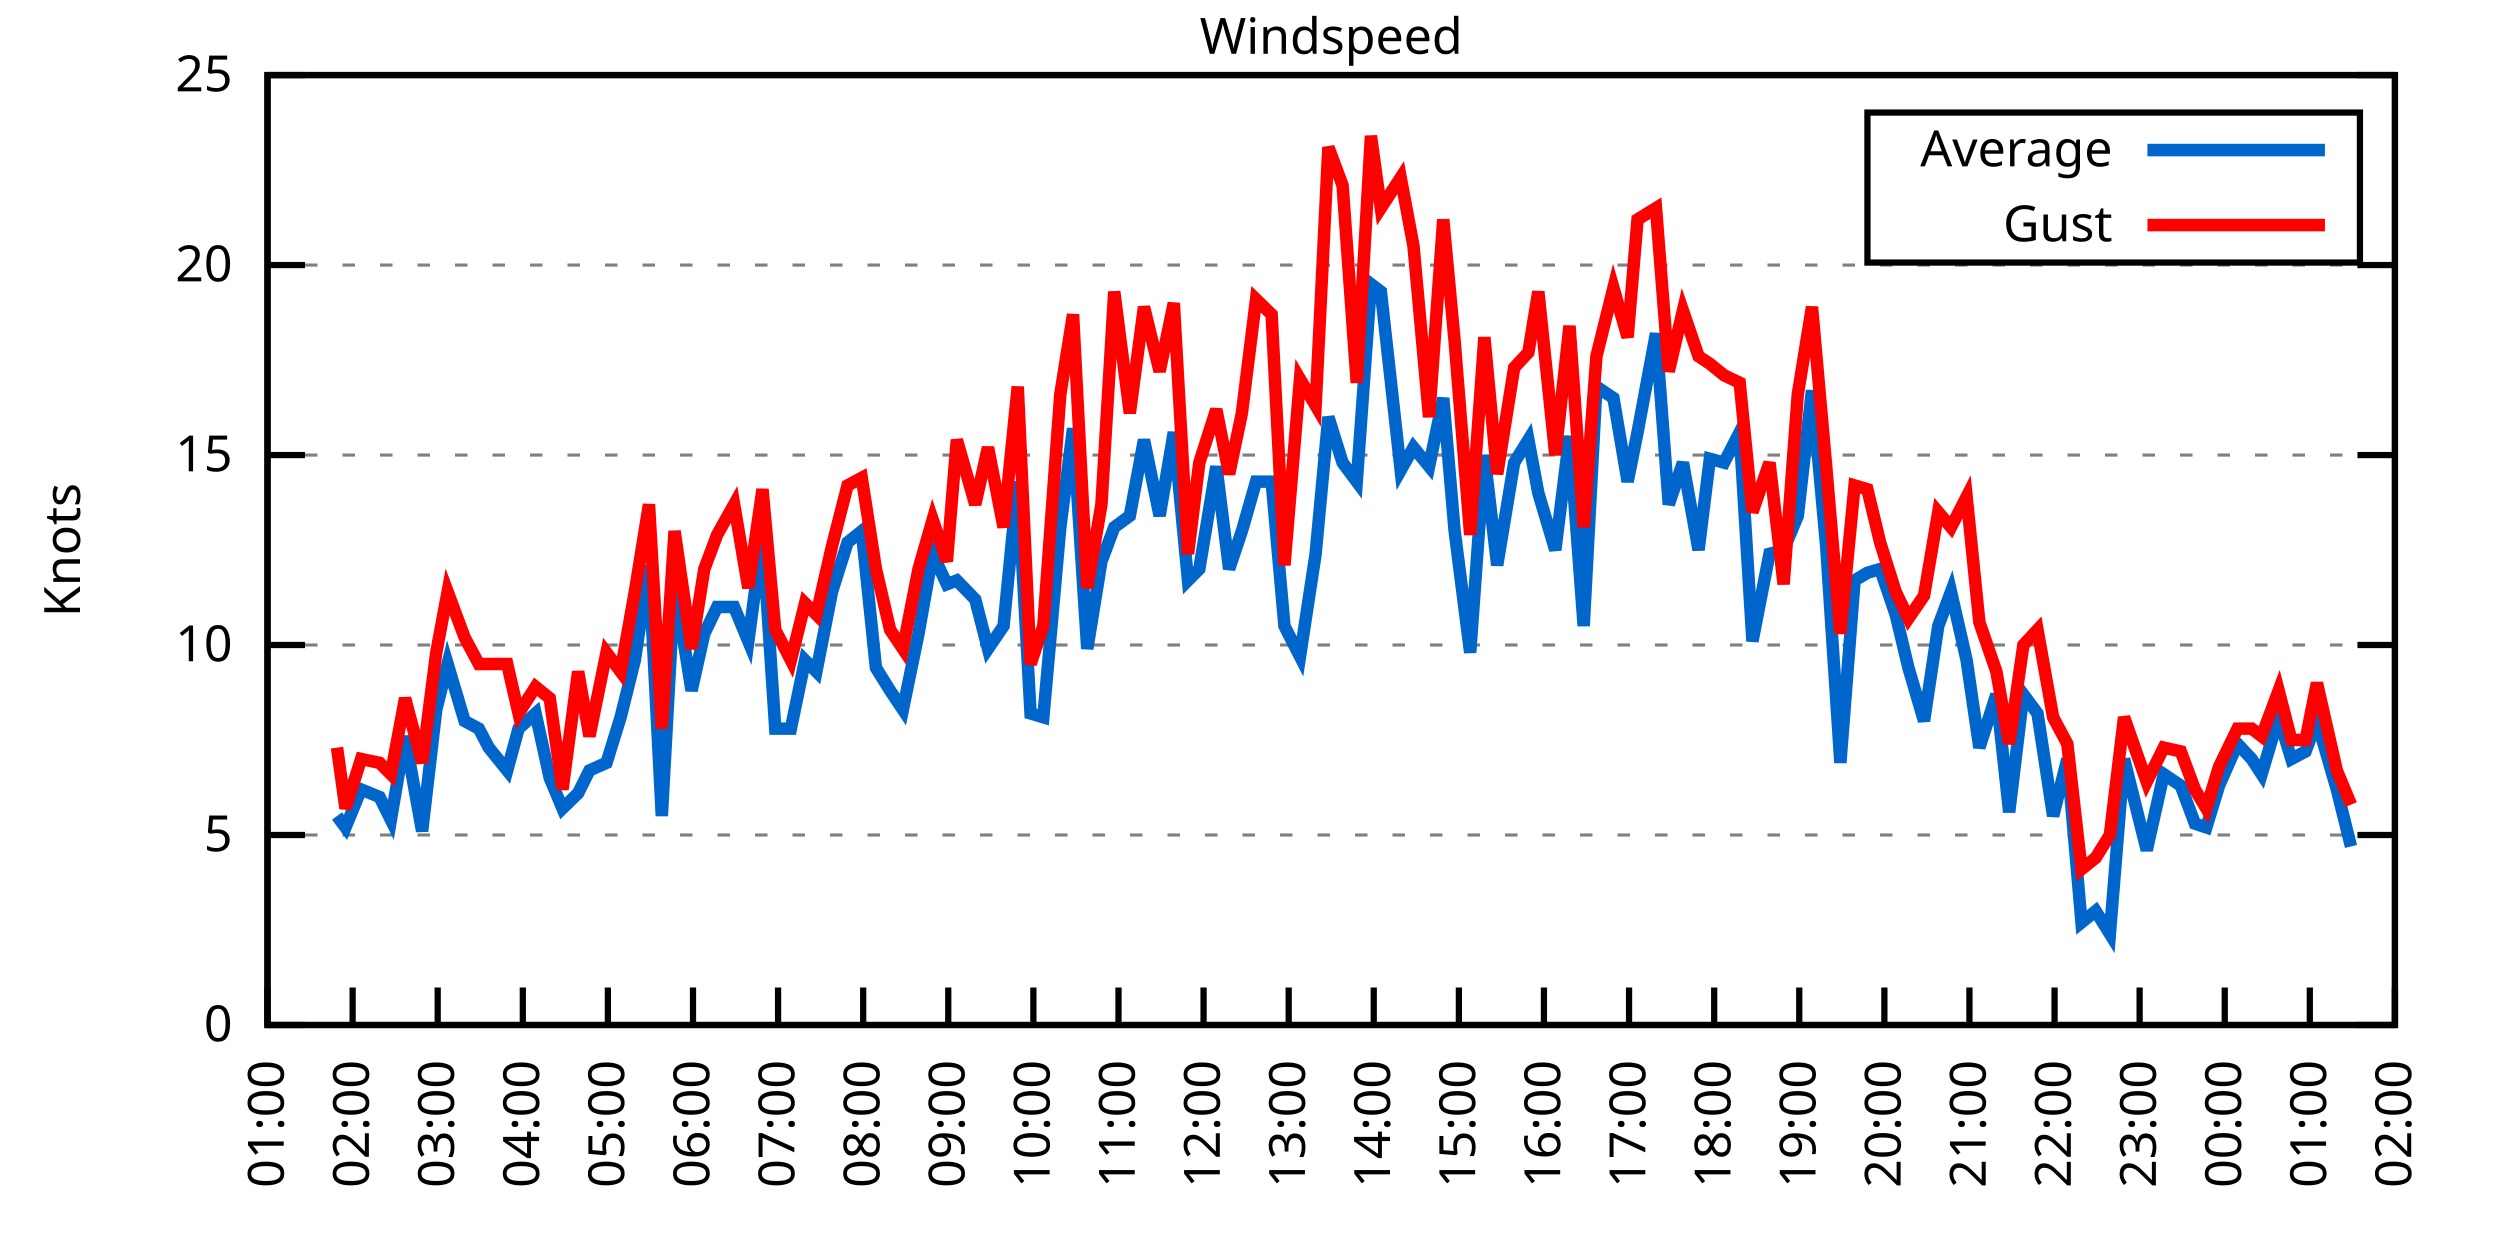
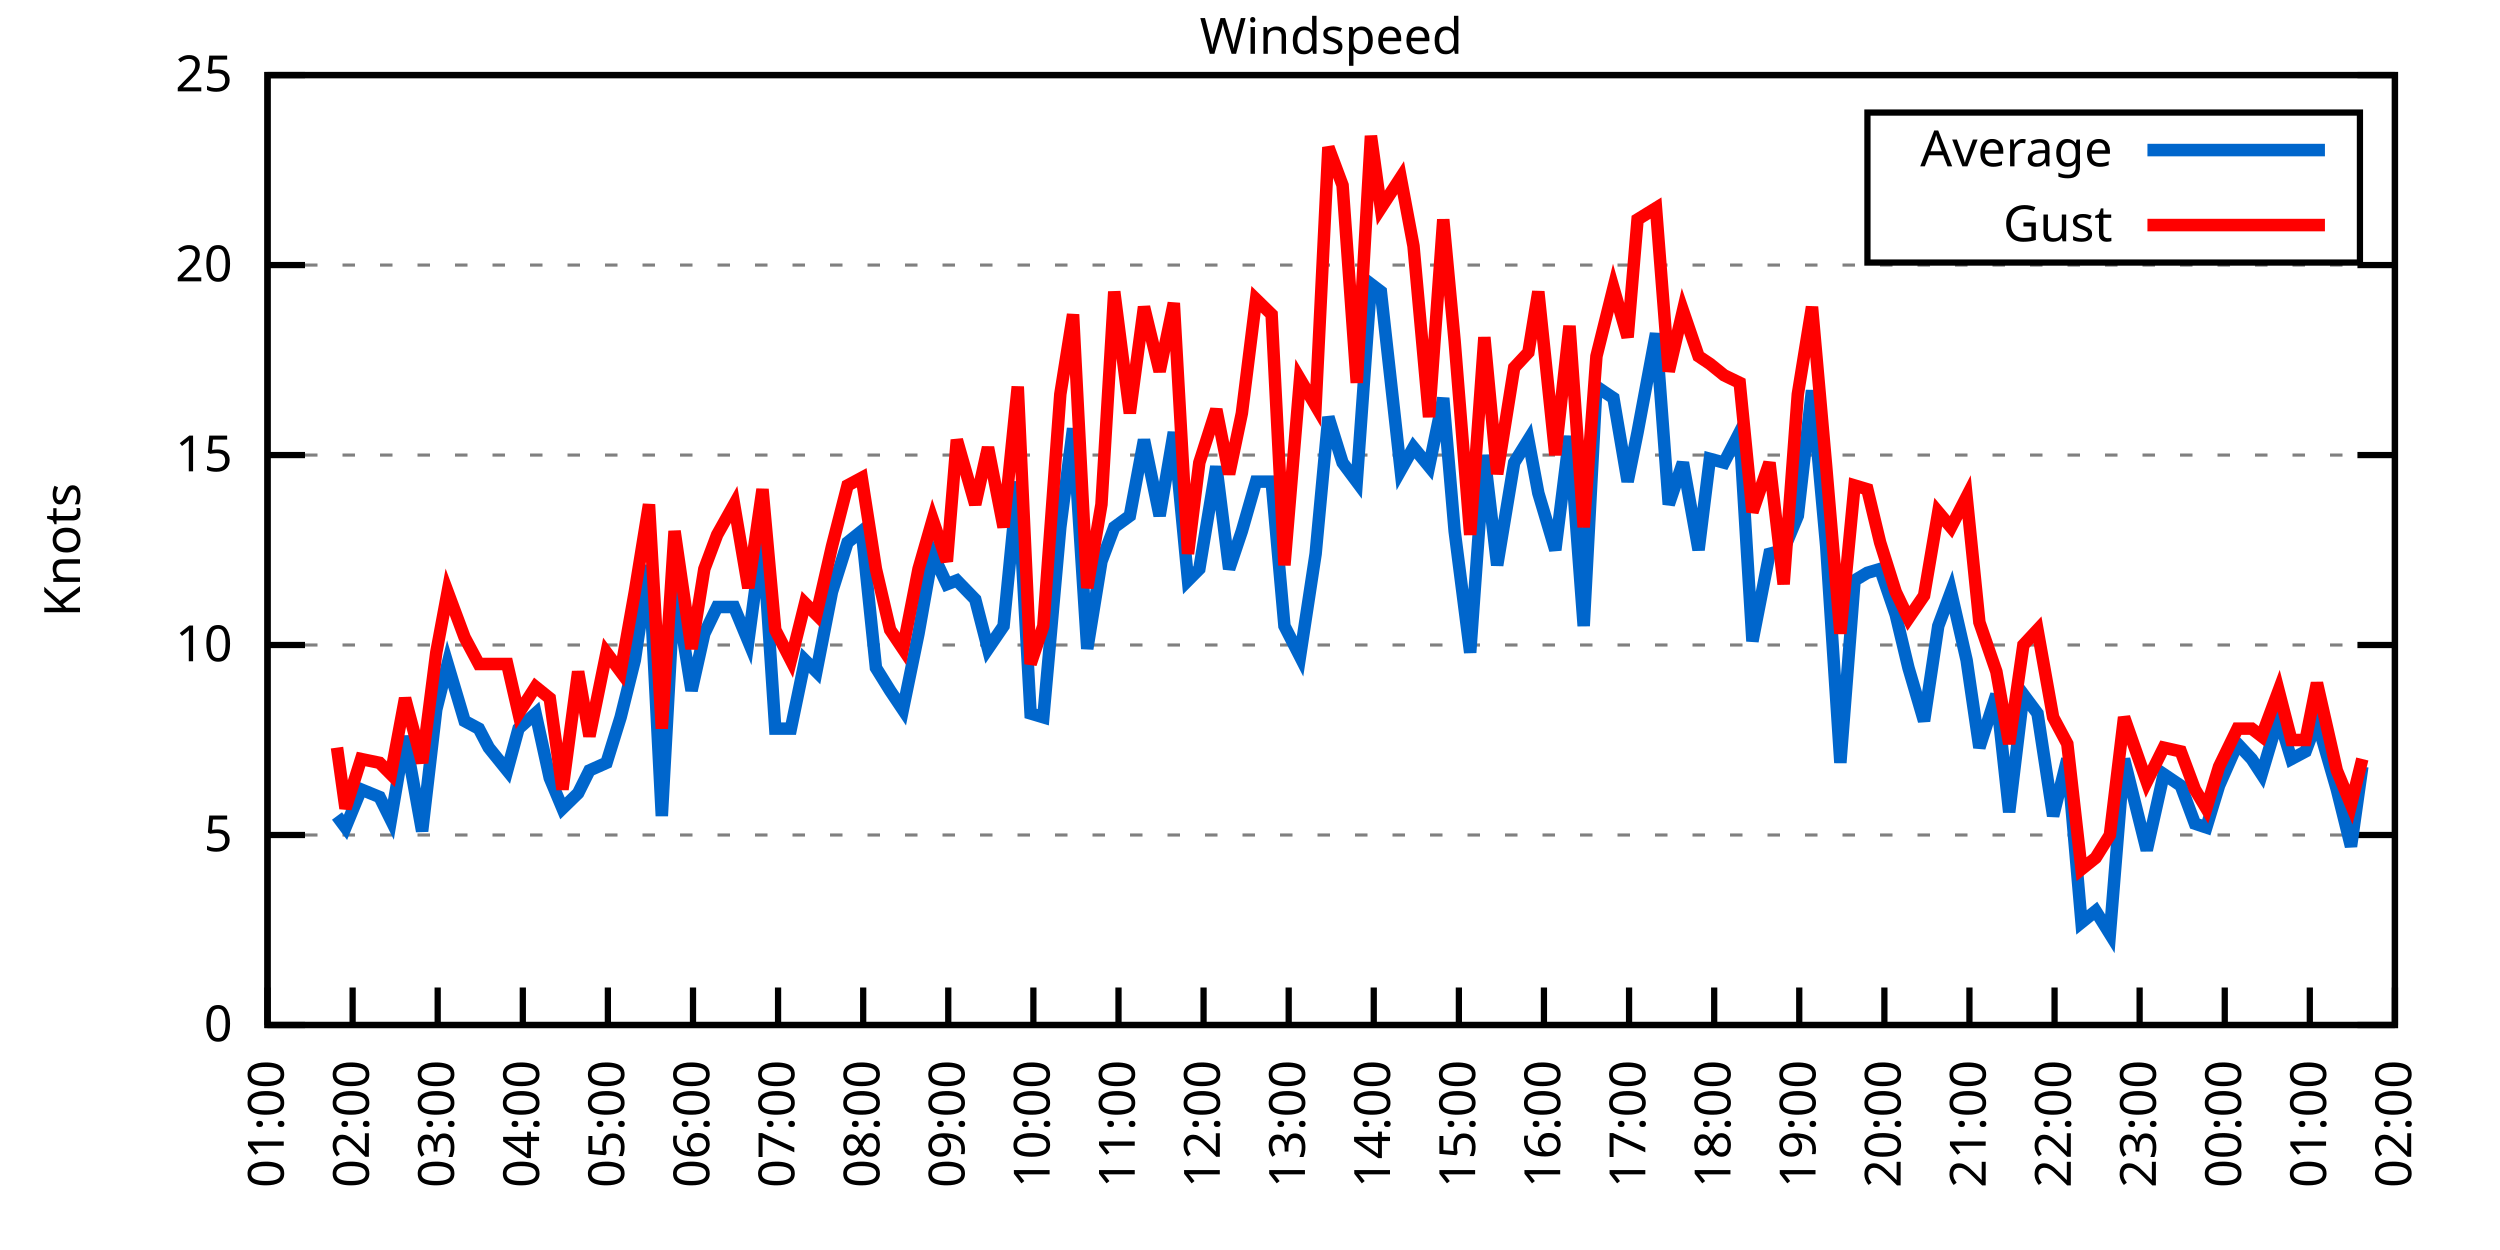
<svg xmlns="http://www.w3.org/2000/svg" xmlns:xlink="http://www.w3.org/1999/xlink" width="400" height="200" viewBox="0 0 400 200">
  <g id="gnuplot_canvas">
    <rect x="0" y="0" width="400" height="200" fill="none" />
    <defs>
      <circle id="gpDot" r="0.5" stroke-width="0.5" stroke="currentColor" />
      <path id="gpPt0" stroke-width="0.333" stroke="currentColor" d="M-1,0 h2 M0,-1 v2" />
      <path id="gpPt1" stroke-width="0.333" stroke="currentColor" d="M-1,-1 L1,1 M1,-1 L-1,1" />
      <path id="gpPt2" stroke-width="0.333" stroke="currentColor" d="M-1,0 L1,0 M0,-1 L0,1 M-1,-1 L1,1 M-1,1 L1,-1" />
      <rect id="gpPt3" stroke-width="0.333" stroke="currentColor" x="-1" y="-1" width="2" height="2" />
      <rect id="gpPt4" stroke-width="0.333" stroke="currentColor" fill="currentColor" x="-1" y="-1" width="2" height="2" />
      <circle id="gpPt5" stroke-width="0.333" stroke="currentColor" cx="0" cy="0" r="1" />
      <use xlink:href="#gpPt5" id="gpPt6" fill="currentColor" stroke="none" />
      <path id="gpPt7" stroke-width="0.333" stroke="currentColor" d="M0,-1.33 L-1.33,0.67 L1.33,0.67 z" />
      <use xlink:href="#gpPt7" id="gpPt8" fill="currentColor" stroke="none" />
      <use xlink:href="#gpPt7" id="gpPt9" stroke="currentColor" transform="rotate(180)" />
      <use xlink:href="#gpPt9" id="gpPt10" fill="currentColor" stroke="none" />
      <use xlink:href="#gpPt3" id="gpPt11" stroke="currentColor" transform="rotate(45)" />
      <use xlink:href="#gpPt11" id="gpPt12" fill="currentColor" stroke="none" />
      <path id="gpPt13" stroke-width="0.333" stroke="currentColor" d="M0,1.330 L1.265,0.411 L0.782,-1.067 L-0.782,-1.076 L-1.265,0.411 z" />
      <use xlink:href="#gpPt13" id="gpPt14" fill="currentColor" stroke="none" />
      <filter id="textbox" filterUnits="objectBoundingBox" x="0" y="0" height="1" width="1">
        <feFlood flood-color="white" flood-opacity="1" result="bgnd" />
        <feComposite in="SourceGraphic" in2="bgnd" operator="atop" />
      </filter>
      <filter id="greybox" filterUnits="objectBoundingBox" x="0" y="0" height="1" width="1">
        <feFlood flood-color="lightgrey" flood-opacity="1" result="grey" />
        <feComposite in="SourceGraphic" in2="grey" operator="atop" />
      </filter>
    </defs>
    <g fill="none" color="white" stroke="currentColor" stroke-width="1.00" stroke-linecap="butt" stroke-linejoin="miter">
</g>
    <g fill="none" color="black" stroke="currentColor" stroke-width="1.00" stroke-linecap="butt" stroke-linejoin="miter">
      <g stroke="none" shape-rendering="crispEdges">
        <polygon fill="rgb(255, 255, 255)" points="42.80,164.00 383.18,164.00 383.18,12.02 42.80,12.02 " />
      </g>
    </g>
    <g fill="none" color="black" stroke="currentColor" stroke-width="1.00" stroke-linecap="butt" stroke-linejoin="miter">
</g>
    <g fill="none" color="black" stroke="black" stroke-width="0.50" stroke-linecap="butt" stroke-linejoin="miter">
</g>
    <g fill="none" color="gray" stroke="currentColor" stroke-width="0.50" stroke-linecap="butt" stroke-linejoin="miter">
      <path stroke="gray" stroke-dasharray="2,4" class="gridline" d="M42.80,164.00 L383.19,164.00  " />
    </g>
    <g fill="none" color="gray" stroke="gray" stroke-width="1.00" stroke-linecap="butt" stroke-linejoin="miter">
</g>
    <g fill="none" color="black" stroke="currentColor" stroke-width="1.00" stroke-linecap="butt" stroke-linejoin="miter">
      <path stroke="black" d="M42.80,164.00 L48.80,164.00 M383.19,164.00 L377.19,164.00  " />
      <g transform="translate(37.20,166.60)" stroke="none" fill="black" font-family="Sans" font-size="8.00" text-anchor="end">
        <text>
          <tspan font-family="Sans"> 0</tspan>
        </text>
      </g>
    </g>
    <g fill="none" color="black" stroke="currentColor" stroke-width="1.00" stroke-linecap="butt" stroke-linejoin="miter">
</g>
    <g fill="none" color="black" stroke="black" stroke-width="0.50" stroke-linecap="butt" stroke-linejoin="miter">
</g>
    <g fill="none" color="gray" stroke="currentColor" stroke-width="0.50" stroke-linecap="butt" stroke-linejoin="miter">
      <path stroke="gray" stroke-dasharray="2,4" class="gridline" d="M42.80,133.60 L383.19,133.60  " />
    </g>
    <g fill="none" color="gray" stroke="gray" stroke-width="1.00" stroke-linecap="butt" stroke-linejoin="miter">
</g>
    <g fill="none" color="black" stroke="currentColor" stroke-width="1.00" stroke-linecap="butt" stroke-linejoin="miter">
      <path stroke="black" d="M42.80,133.60 L48.80,133.60 M383.19,133.60 L377.19,133.60  " />
      <g transform="translate(37.20,136.20)" stroke="none" fill="black" font-family="Sans" font-size="8.00" text-anchor="end">
        <text>
          <tspan font-family="Sans"> 5</tspan>
        </text>
      </g>
    </g>
    <g fill="none" color="black" stroke="currentColor" stroke-width="1.00" stroke-linecap="butt" stroke-linejoin="miter">
</g>
    <g fill="none" color="black" stroke="black" stroke-width="0.50" stroke-linecap="butt" stroke-linejoin="miter">
</g>
    <g fill="none" color="gray" stroke="currentColor" stroke-width="0.50" stroke-linecap="butt" stroke-linejoin="miter">
      <path stroke="gray" stroke-dasharray="2,4" class="gridline" d="M42.80,103.20 L383.19,103.20  " />
    </g>
    <g fill="none" color="gray" stroke="gray" stroke-width="1.00" stroke-linecap="butt" stroke-linejoin="miter">
</g>
    <g fill="none" color="black" stroke="currentColor" stroke-width="1.00" stroke-linecap="butt" stroke-linejoin="miter">
      <path stroke="black" d="M42.80,103.20 L48.80,103.20 M383.19,103.20 L377.19,103.20  " />
      <g transform="translate(37.20,105.80)" stroke="none" fill="black" font-family="Sans" font-size="8.00" text-anchor="end">
        <text>
          <tspan font-family="Sans"> 10</tspan>
        </text>
      </g>
    </g>
    <g fill="none" color="black" stroke="currentColor" stroke-width="1.00" stroke-linecap="butt" stroke-linejoin="miter">
</g>
    <g fill="none" color="black" stroke="black" stroke-width="0.50" stroke-linecap="butt" stroke-linejoin="miter">
</g>
    <g fill="none" color="gray" stroke="currentColor" stroke-width="0.50" stroke-linecap="butt" stroke-linejoin="miter">
      <path stroke="gray" stroke-dasharray="2,4" class="gridline" d="M42.80,72.81 L383.19,72.81  " />
    </g>
    <g fill="none" color="gray" stroke="gray" stroke-width="1.00" stroke-linecap="butt" stroke-linejoin="miter">
</g>
    <g fill="none" color="black" stroke="currentColor" stroke-width="1.00" stroke-linecap="butt" stroke-linejoin="miter">
      <path stroke="black" d="M42.80,72.81 L48.80,72.81 M383.19,72.81 L377.19,72.81  " />
      <g transform="translate(37.20,75.41)" stroke="none" fill="black" font-family="Sans" font-size="8.00" text-anchor="end">
        <text>
          <tspan font-family="Sans"> 15</tspan>
        </text>
      </g>
    </g>
    <g fill="none" color="black" stroke="currentColor" stroke-width="1.00" stroke-linecap="butt" stroke-linejoin="miter">
</g>
    <g fill="none" color="black" stroke="black" stroke-width="0.50" stroke-linecap="butt" stroke-linejoin="miter">
</g>
    <g fill="none" color="gray" stroke="currentColor" stroke-width="0.50" stroke-linecap="butt" stroke-linejoin="miter">
      <path stroke="gray" stroke-dasharray="2,4" class="gridline" d="M42.80,42.41 L383.19,42.41  " />
    </g>
    <g fill="none" color="gray" stroke="gray" stroke-width="1.00" stroke-linecap="butt" stroke-linejoin="miter">
</g>
    <g fill="none" color="black" stroke="currentColor" stroke-width="1.00" stroke-linecap="butt" stroke-linejoin="miter">
      <path stroke="black" d="M42.80,42.41 L48.80,42.41 M383.19,42.41 L377.19,42.41  " />
      <g transform="translate(37.20,45.01)" stroke="none" fill="black" font-family="Sans" font-size="8.00" text-anchor="end">
        <text>
          <tspan font-family="Sans"> 20</tspan>
        </text>
      </g>
    </g>
    <g fill="none" color="black" stroke="currentColor" stroke-width="1.00" stroke-linecap="butt" stroke-linejoin="miter">
</g>
    <g fill="none" color="black" stroke="black" stroke-width="0.50" stroke-linecap="butt" stroke-linejoin="miter">
</g>
    <g fill="none" color="gray" stroke="currentColor" stroke-width="0.50" stroke-linecap="butt" stroke-linejoin="miter">
      <path stroke="gray" stroke-dasharray="2,4" class="gridline" d="M42.80,12.01 L383.19,12.01  " />
    </g>
    <g fill="none" color="gray" stroke="gray" stroke-width="1.00" stroke-linecap="butt" stroke-linejoin="miter">
</g>
    <g fill="none" color="black" stroke="currentColor" stroke-width="1.00" stroke-linecap="butt" stroke-linejoin="miter">
      <path stroke="black" d="M42.80,12.01 L48.80,12.01 M383.19,12.01 L377.19,12.01  " />
      <g transform="translate(37.20,14.61)" stroke="none" fill="black" font-family="Sans" font-size="8.00" text-anchor="end">
        <text>
          <tspan font-family="Sans"> 25</tspan>
        </text>
      </g>
    </g>
    <g fill="none" color="black" stroke="currentColor" stroke-width="1.00" stroke-linecap="butt" stroke-linejoin="miter">
      <path stroke="black" d="M42.80,164.00 L42.80,158.00  " />
      <g transform="translate(45.40,169.60) rotate(270.00)" stroke="none" fill="black" font-family="Sans" font-size="8.00" text-anchor="end">
        <text>
          <tspan font-family="Sans">01:00</tspan>
        </text>
      </g>
    </g>
    <g fill="none" color="black" stroke="currentColor" stroke-width="1.00" stroke-linecap="butt" stroke-linejoin="miter">
      <path stroke="black" d="M56.42,164.00 L56.42,158.00  " />
      <g transform="translate(59.02,169.60) rotate(270.00)" stroke="none" fill="black" font-family="Sans" font-size="8.00" text-anchor="end">
        <text>
          <tspan font-family="Sans">02:00</tspan>
        </text>
      </g>
    </g>
    <g fill="none" color="black" stroke="currentColor" stroke-width="1.00" stroke-linecap="butt" stroke-linejoin="miter">
      <path stroke="black" d="M70.03,164.00 L70.03,158.00  " />
      <g transform="translate(72.63,169.60) rotate(270.00)" stroke="none" fill="black" font-family="Sans" font-size="8.00" text-anchor="end">
        <text>
          <tspan font-family="Sans">03:00</tspan>
        </text>
      </g>
    </g>
    <g fill="none" color="black" stroke="currentColor" stroke-width="1.00" stroke-linecap="butt" stroke-linejoin="miter">
      <path stroke="black" d="M83.65,164.00 L83.65,158.00  " />
      <g transform="translate(86.25,169.60) rotate(270.00)" stroke="none" fill="black" font-family="Sans" font-size="8.00" text-anchor="end">
        <text>
          <tspan font-family="Sans">04:00</tspan>
        </text>
      </g>
    </g>
    <g fill="none" color="black" stroke="currentColor" stroke-width="1.00" stroke-linecap="butt" stroke-linejoin="miter">
      <path stroke="black" d="M97.26,164.00 L97.26,158.00  " />
      <g transform="translate(99.86,169.60) rotate(270.00)" stroke="none" fill="black" font-family="Sans" font-size="8.00" text-anchor="end">
        <text>
          <tspan font-family="Sans">05:00</tspan>
        </text>
      </g>
    </g>
    <g fill="none" color="black" stroke="currentColor" stroke-width="1.00" stroke-linecap="butt" stroke-linejoin="miter">
      <path stroke="black" d="M110.88,164.00 L110.88,158.00  " />
      <g transform="translate(113.48,169.60) rotate(270.00)" stroke="none" fill="black" font-family="Sans" font-size="8.00" text-anchor="end">
        <text>
          <tspan font-family="Sans">06:00</tspan>
        </text>
      </g>
    </g>
    <g fill="none" color="black" stroke="currentColor" stroke-width="1.00" stroke-linecap="butt" stroke-linejoin="miter">
      <path stroke="black" d="M124.49,164.00 L124.49,158.00  " />
      <g transform="translate(127.09,169.60) rotate(270.00)" stroke="none" fill="black" font-family="Sans" font-size="8.00" text-anchor="end">
        <text>
          <tspan font-family="Sans">07:00</tspan>
        </text>
      </g>
    </g>
    <g fill="none" color="black" stroke="currentColor" stroke-width="1.00" stroke-linecap="butt" stroke-linejoin="miter">
      <path stroke="black" d="M138.11,164.00 L138.11,158.00  " />
      <g transform="translate(140.71,169.60) rotate(270.00)" stroke="none" fill="black" font-family="Sans" font-size="8.00" text-anchor="end">
        <text>
          <tspan font-family="Sans">08:00</tspan>
        </text>
      </g>
    </g>
    <g fill="none" color="black" stroke="currentColor" stroke-width="1.00" stroke-linecap="butt" stroke-linejoin="miter">
      <path stroke="black" d="M151.72,164.00 L151.72,158.00  " />
      <g transform="translate(154.32,169.60) rotate(270.00)" stroke="none" fill="black" font-family="Sans" font-size="8.00" text-anchor="end">
        <text>
          <tspan font-family="Sans">09:00</tspan>
        </text>
      </g>
    </g>
    <g fill="none" color="black" stroke="currentColor" stroke-width="1.00" stroke-linecap="butt" stroke-linejoin="miter">
      <path stroke="black" d="M165.34,164.00 L165.34,158.00  " />
      <g transform="translate(167.94,169.60) rotate(270.00)" stroke="none" fill="black" font-family="Sans" font-size="8.00" text-anchor="end">
        <text>
          <tspan font-family="Sans">10:00</tspan>
        </text>
      </g>
    </g>
    <g fill="none" color="black" stroke="currentColor" stroke-width="1.00" stroke-linecap="butt" stroke-linejoin="miter">
      <path stroke="black" d="M178.96,164.00 L178.96,158.00  " />
      <g transform="translate(181.56,169.60) rotate(270.00)" stroke="none" fill="black" font-family="Sans" font-size="8.00" text-anchor="end">
        <text>
          <tspan font-family="Sans">11:00</tspan>
        </text>
      </g>
    </g>
    <g fill="none" color="black" stroke="currentColor" stroke-width="1.00" stroke-linecap="butt" stroke-linejoin="miter">
      <path stroke="black" d="M192.57,164.00 L192.57,158.00  " />
      <g transform="translate(195.17,169.60) rotate(270.00)" stroke="none" fill="black" font-family="Sans" font-size="8.00" text-anchor="end">
        <text>
          <tspan font-family="Sans">12:00</tspan>
        </text>
      </g>
    </g>
    <g fill="none" color="black" stroke="currentColor" stroke-width="1.00" stroke-linecap="butt" stroke-linejoin="miter">
      <path stroke="black" d="M206.19,164.00 L206.19,158.00  " />
      <g transform="translate(208.79,169.60) rotate(270.00)" stroke="none" fill="black" font-family="Sans" font-size="8.00" text-anchor="end">
        <text>
          <tspan font-family="Sans">13:00</tspan>
        </text>
      </g>
    </g>
    <g fill="none" color="black" stroke="currentColor" stroke-width="1.00" stroke-linecap="butt" stroke-linejoin="miter">
      <path stroke="black" d="M219.80,164.00 L219.80,158.00  " />
      <g transform="translate(222.40,169.60) rotate(270.00)" stroke="none" fill="black" font-family="Sans" font-size="8.00" text-anchor="end">
        <text>
          <tspan font-family="Sans">14:00</tspan>
        </text>
      </g>
    </g>
    <g fill="none" color="black" stroke="currentColor" stroke-width="1.00" stroke-linecap="butt" stroke-linejoin="miter">
      <path stroke="black" d="M233.42,164.00 L233.42,158.00  " />
      <g transform="translate(236.02,169.60) rotate(270.00)" stroke="none" fill="black" font-family="Sans" font-size="8.00" text-anchor="end">
        <text>
          <tspan font-family="Sans">15:00</tspan>
        </text>
      </g>
    </g>
    <g fill="none" color="black" stroke="currentColor" stroke-width="1.00" stroke-linecap="butt" stroke-linejoin="miter">
      <path stroke="black" d="M247.03,164.00 L247.03,158.00  " />
      <g transform="translate(249.63,169.60) rotate(270.00)" stroke="none" fill="black" font-family="Sans" font-size="8.00" text-anchor="end">
        <text>
          <tspan font-family="Sans">16:00</tspan>
        </text>
      </g>
    </g>
    <g fill="none" color="black" stroke="currentColor" stroke-width="1.00" stroke-linecap="butt" stroke-linejoin="miter">
      <path stroke="black" d="M260.65,164.00 L260.65,158.00  " />
      <g transform="translate(263.25,169.60) rotate(270.00)" stroke="none" fill="black" font-family="Sans" font-size="8.00" text-anchor="end">
        <text>
          <tspan font-family="Sans">17:00</tspan>
        </text>
      </g>
    </g>
    <g fill="none" color="black" stroke="currentColor" stroke-width="1.00" stroke-linecap="butt" stroke-linejoin="miter">
      <path stroke="black" d="M274.27,164.00 L274.27,158.00  " />
      <g transform="translate(276.87,169.60) rotate(270.00)" stroke="none" fill="black" font-family="Sans" font-size="8.00" text-anchor="end">
        <text>
          <tspan font-family="Sans">18:00</tspan>
        </text>
      </g>
    </g>
    <g fill="none" color="black" stroke="currentColor" stroke-width="1.00" stroke-linecap="butt" stroke-linejoin="miter">
      <path stroke="black" d="M287.88,164.00 L287.88,158.00  " />
      <g transform="translate(290.48,169.60) rotate(270.00)" stroke="none" fill="black" font-family="Sans" font-size="8.00" text-anchor="end">
        <text>
          <tspan font-family="Sans">19:00</tspan>
        </text>
      </g>
    </g>
    <g fill="none" color="black" stroke="currentColor" stroke-width="1.00" stroke-linecap="butt" stroke-linejoin="miter">
      <path stroke="black" d="M301.50,164.00 L301.50,158.00  " />
      <g transform="translate(304.10,169.60) rotate(270.00)" stroke="none" fill="black" font-family="Sans" font-size="8.00" text-anchor="end">
        <text>
          <tspan font-family="Sans">20:00</tspan>
        </text>
      </g>
    </g>
    <g fill="none" color="black" stroke="currentColor" stroke-width="1.00" stroke-linecap="butt" stroke-linejoin="miter">
      <path stroke="black" d="M315.11,164.00 L315.11,158.00  " />
      <g transform="translate(317.71,169.60) rotate(270.00)" stroke="none" fill="black" font-family="Sans" font-size="8.00" text-anchor="end">
        <text>
          <tspan font-family="Sans">21:00</tspan>
        </text>
      </g>
    </g>
    <g fill="none" color="black" stroke="currentColor" stroke-width="1.00" stroke-linecap="butt" stroke-linejoin="miter">
      <path stroke="black" d="M328.73,164.00 L328.73,158.00  " />
      <g transform="translate(331.33,169.60) rotate(270.00)" stroke="none" fill="black" font-family="Sans" font-size="8.00" text-anchor="end">
        <text>
          <tspan font-family="Sans">22:00</tspan>
        </text>
      </g>
    </g>
    <g fill="none" color="black" stroke="currentColor" stroke-width="1.00" stroke-linecap="butt" stroke-linejoin="miter">
      <path stroke="black" d="M342.34,164.00 L342.34,158.00  " />
      <g transform="translate(344.94,169.60) rotate(270.00)" stroke="none" fill="black" font-family="Sans" font-size="8.00" text-anchor="end">
        <text>
          <tspan font-family="Sans">23:00</tspan>
        </text>
      </g>
    </g>
    <g fill="none" color="black" stroke="currentColor" stroke-width="1.00" stroke-linecap="butt" stroke-linejoin="miter">
      <path stroke="black" d="M355.96,164.00 L355.96,158.00  " />
      <g transform="translate(358.56,169.60) rotate(270.00)" stroke="none" fill="black" font-family="Sans" font-size="8.00" text-anchor="end">
        <text>
          <tspan font-family="Sans">00:00</tspan>
        </text>
      </g>
    </g>
    <g fill="none" color="black" stroke="currentColor" stroke-width="1.00" stroke-linecap="butt" stroke-linejoin="miter">
      <path stroke="black" d="M369.57,164.00 L369.57,158.00  " />
      <g transform="translate(372.17,169.60) rotate(270.00)" stroke="none" fill="black" font-family="Sans" font-size="8.00" text-anchor="end">
        <text>
          <tspan font-family="Sans">01:00</tspan>
        </text>
      </g>
    </g>
    <g fill="none" color="black" stroke="currentColor" stroke-width="1.00" stroke-linecap="butt" stroke-linejoin="miter">
      <path stroke="black" d="M383.19,164.00 L383.19,158.00  " />
      <g transform="translate(385.79,169.60) rotate(270.00)" stroke="none" fill="black" font-family="Sans" font-size="8.00" text-anchor="end">
        <text>
          <tspan font-family="Sans">02:00</tspan>
        </text>
      </g>
    </g>
    <g fill="none" color="black" stroke="currentColor" stroke-width="1.00" stroke-linecap="butt" stroke-linejoin="miter">
</g>
    <g fill="none" color="black" stroke="currentColor" stroke-width="1.00" stroke-linecap="butt" stroke-linejoin="miter">
      <path stroke="black" d="M42.80,12.01 L42.80,164.00 L383.19,164.00 L383.19,12.01 L42.80,12.01 Z  " />
    </g>
    <g fill="none" color="black" stroke="currentColor" stroke-width="1.00" stroke-linecap="butt" stroke-linejoin="miter">
</g>
    <g fill="none" color="black" stroke="currentColor" stroke-width="1.00" stroke-linecap="butt" stroke-linejoin="miter">
      <path stroke="black" d="M298.79,42.01 L298.79,18.01 L377.59,18.01 L377.59,42.01 L298.79,42.01 Z  " />
    </g>
    <g id="Windspeed_plot_1">
      <g fill="none" color="white" stroke="black" stroke-width="2.00" stroke-linecap="butt" stroke-linejoin="miter">
</g>
      <g fill="none" color="black" stroke="currentColor" stroke-width="2.00" stroke-linecap="butt" stroke-linejoin="miter">
        <g transform="translate(337.99,26.61)" stroke="none" fill="black" font-family="Sans" font-size="8.00" text-anchor="end">
          <text>
            <tspan font-family="Sans">Average</tspan>
          </text>
        </g>
      </g>
      <g fill="none" color="black" stroke="currentColor" stroke-width="2.00" stroke-linecap="butt" stroke-linejoin="miter">
-         <path stroke="rgb(  0, 102, 204)" d="M343.59,24.01 L371.99,24.01 M53.92,130.56 L55.28,132.39 L57.78,126.31 L60.73,127.52 L62.54,131.17 L64.81,117.80   L67.54,132.99 L69.80,113.54 L71.62,106.24 L74.34,115.36 L76.61,116.58 L78.20,119.62 L81.15,123.27 L82.97,116.58   L85.69,114.15 L87.96,124.48 L90.00,129.35 L92.50,126.91 L94.31,123.27 L97.04,122.05 L99.30,114.76 L101.57,105.64   L103.84,90.44 L105.89,130.56 L107.93,93.48 L110.65,110.50 L112.69,101.38 L114.74,97.12 L117.46,97.12 L119.73,102.60   L122.00,85.57 L124.04,116.58 L126.54,116.58 L128.81,105.64 L130.62,107.46 L133.12,94.69 L135.61,86.79 L137.88,84.97   L140.15,106.85 L142.42,110.50 L144.46,113.54 L146.96,101.38 L149.23,88.61 L151.50,93.48 L153.09,92.87 L156.04,95.91   L158.08,103.81 L160.57,100.16 L162.84,77.06 L164.89,114.15 L166.93,114.76 L169.65,84.36 L171.69,68.55 L173.96,103.81   L176.23,89.83 L178.28,84.36 L180.77,82.53 L183.04,70.37 L185.54,82.53 L187.81,69.16 L190.08,92.87 L191.89,91.04   L194.61,74.63 L196.66,91.04 L198.70,84.97 L200.97,77.06 L203.46,77.06 L205.51,100.16 L208.00,105.03 L210.50,88.61   L212.54,66.73 L214.81,74.02 L217.08,77.06 L219.35,45.45 L220.94,46.66 L224.11,75.24 L226.16,71.59 L228.65,74.63   L230.92,63.69 L232.74,84.97 L235.23,104.42 L237.50,72.81 L239.55,90.44 L242.27,74.02 L244.54,70.37 L246.13,78.89   L248.85,88.00 L251.12,69.77 L253.39,100.16 L255.43,61.86 L258.15,63.69 L260.42,77.06 L262.01,69.16 L264.96,53.35   L267.00,80.71 L269.27,74.02 L271.77,88.00 L273.58,73.41 L275.85,74.02 L278.35,69.16 L280.39,102.60 L283.12,88.61   L285.38,88.00 L287.65,82.53 L289.92,62.47 L292.19,87.40 L294.46,122.05 L296.73,92.87 L298.77,91.65 L300.82,91.04   L303.31,98.34 L305.35,106.85 L307.85,115.36 L310.12,100.16 L312.16,94.69 L314.66,105.64 L316.70,119.62 L319.42,111.11   L321.47,129.95 L323.74,111.11 L326.00,114.15 L328.50,130.56 L330.77,121.44 L333.04,147.59 L335.31,145.76 L337.58,149.41   L339.85,121.44 L343.48,136.03 L346.20,123.87 L348.92,125.70 L351.19,131.78 L353.01,132.39 L355.05,125.70 L358.00,119.01   L360.27,121.44 L361.86,123.87 L364.58,114.76 L366.62,121.44 L368.89,120.23 L370.71,115.36 L373.89,126.31 L376.16,135.43    " />
+         <path stroke="rgb(  0, 102, 204)" d="M343.59,24.01 L371.99,24.01 M53.92,130.56 L55.28,132.39 L57.78,126.31 L60.73,127.52 L62.54,131.17 L64.81,117.80   L67.54,132.99 L69.80,113.54 L71.62,106.24 L74.34,115.36 L76.61,116.58 L78.20,119.62 L81.15,123.27 L82.97,116.58   L85.69,114.15 L87.96,124.48 L90.00,129.35 L92.50,126.91 L94.31,123.27 L97.04,122.05 L99.30,114.76 L101.57,105.64   L103.84,90.44 L105.89,130.56 L107.93,93.48 L110.65,110.50 L112.69,101.38 L114.74,97.12 L117.46,97.12 L119.73,102.60   L122.00,85.57 L124.04,116.58 L126.54,116.58 L128.81,105.64 L130.62,107.46 L133.12,94.69 L135.61,86.79 L137.88,84.97   L140.15,106.85 L142.42,110.50 L144.46,113.54 L146.96,101.38 L149.23,88.61 L151.50,93.48 L153.09,92.87 L156.04,95.91   L158.08,103.81 L160.57,100.16 L162.84,77.06 L164.89,114.15 L166.93,114.76 L169.65,84.36 L171.69,68.55 L173.96,103.81   L176.23,89.83 L178.28,84.36 L180.77,82.53 L183.04,70.37 L185.54,82.53 L187.81,69.16 L190.08,92.87 L191.89,91.04   L194.61,74.63 L196.66,91.04 L198.70,84.97 L200.97,77.06 L203.46,77.06 L205.51,100.16 L208.00,105.03 L210.50,88.61   L212.54,66.73 L214.81,74.02 L217.08,77.06 L219.35,45.45 L220.94,46.66 L224.11,75.24 L226.16,71.59 L228.65,74.63   L230.92,63.69 L232.74,84.97 L235.23,104.42 L237.50,72.81 L239.55,90.44 L242.27,74.02 L244.54,70.37 L246.13,78.89   L248.85,88.00 L251.12,69.77 L253.39,100.16 L255.43,61.86 L258.15,63.69 L260.42,77.06 L262.01,69.16 L264.96,53.35   L267.00,80.71 L269.27,74.02 L271.77,88.00 L273.58,73.41 L275.85,74.02 L278.35,69.16 L280.39,102.60 L283.12,88.61   L285.38,88.00 L287.65,82.53 L289.92,62.47 L292.19,87.40 L294.46,122.05 L296.73,92.87 L298.77,91.65 L300.82,91.04   L303.31,98.34 L305.35,106.85 L307.85,115.36 L310.12,100.16 L312.16,94.69 L314.66,105.64 L316.70,119.62 L319.42,111.11   L321.47,129.95 L323.74,111.11 L326.00,114.15 L328.50,130.56 L330.77,121.44 L333.04,147.59 L335.31,145.76 L337.58,149.41   L339.85,121.44 L343.48,136.03 L346.20,123.87 L348.92,125.70 L351.19,131.78 L353.01,132.39 L355.05,125.70 L358.00,119.01   L360.27,121.44 L361.86,123.87 L364.58,114.76 L366.62,121.44 L368.89,120.23 L370.71,115.36 L373.89,126.31 L376.16,135.43   L377.97,122.66  " />
      </g>
    </g>
    <g id="Windspeed_plot_2">
      <g fill="none" color="black" stroke="currentColor" stroke-width="2.00" stroke-linecap="butt" stroke-linejoin="miter">
        <g transform="translate(337.99,38.61)" stroke="none" fill="black" font-family="Sans" font-size="8.00" text-anchor="end">
          <text>
            <tspan font-family="Sans">Gust</tspan>
          </text>
        </g>
      </g>
      <g fill="none" color="black" stroke="currentColor" stroke-width="2.00" stroke-linecap="butt" stroke-linejoin="miter">
-         <path stroke="rgb(255,   0,   0)" d="M343.59,36.01 L371.99,36.01 M53.92,119.62 L55.28,129.35 L57.78,121.44 L60.73,122.05 L62.54,123.87 L64.81,111.72   L67.54,122.05 L69.80,104.42 L71.62,94.69 L74.34,101.99 L76.61,106.24 L78.20,106.24 L81.15,106.24 L82.97,114.15   L85.69,109.89 L87.96,111.72 L90.00,126.31 L92.50,107.46 L94.31,117.80 L97.04,104.42 L99.30,107.46 L101.57,94.69   L103.84,80.71 L105.89,116.58 L107.93,84.97 L110.65,103.81 L112.69,91.04 L114.74,85.57 L117.46,80.71 L119.73,94.08   L122.00,78.28 L124.04,100.77 L126.54,105.64 L128.81,96.52 L130.62,98.34 L133.12,87.40 L135.61,77.67 L137.88,76.45   L140.15,91.04 L142.42,100.77 L144.46,103.81 L146.96,91.04 L149.23,83.14 L151.50,89.83 L153.09,70.37 L156.04,80.71   L158.08,71.59 L160.57,84.36 L162.84,61.86 L164.89,106.24 L166.93,100.16 L169.65,63.08 L171.69,50.31 L173.96,94.08   L176.23,80.71 L178.28,46.66 L180.77,66.12 L183.04,49.10 L185.54,59.43 L187.81,48.49 L190.08,88.61 L191.89,74.02   L194.61,65.51 L196.66,75.85 L198.70,66.12 L200.97,47.88 L203.46,50.31 L205.51,90.44 L208.00,60.65 L210.50,64.90   L212.54,23.56 L214.81,29.64 L217.08,61.25 L219.35,21.74 L220.94,33.29 L224.11,28.42 L226.16,39.37 L228.65,66.73   L230.92,35.11 L232.74,54.57 L235.23,85.57 L237.50,53.96 L239.55,75.85 L242.27,58.82 L244.54,56.39 L246.13,46.66   L248.85,72.81 L251.12,52.14 L253.39,84.36 L255.43,57.00 L258.15,46.06 L260.42,53.96 L262.01,35.11 L264.96,33.29   L267.00,59.43 L269.27,49.70 L271.77,57.00 L273.58,58.21 L275.85,60.04 L278.35,61.25 L280.39,81.93 L283.12,74.02   L285.38,93.48 L287.65,63.08 L289.92,49.10 L292.19,74.63 L294.46,101.38 L296.73,77.67 L298.77,78.28 L300.82,86.79   L303.31,94.69 L305.35,98.95 L307.85,95.30 L310.12,81.93 L312.16,84.36 L314.66,79.49 L316.70,99.56 L319.42,107.46   L321.47,119.01 L323.74,103.20 L326.00,100.77 L328.50,114.76 L330.77,119.01 L333.04,139.07 L335.31,137.25 L337.58,133.60   L339.85,114.76 L343.48,125.09 L346.20,119.62 L348.92,120.23 L351.19,126.31 L353.01,129.35 L355.05,122.66 L358.00,116.58   L360.27,116.58 L361.86,117.80 L364.58,110.50 L366.62,118.40 L368.89,118.40 L370.71,109.28 L373.89,123.27 L376.16,128.74    " />
+         <path stroke="rgb(255,   0,   0)" d="M343.59,36.01 L371.99,36.01 M53.92,119.62 L55.28,129.35 L57.78,121.44 L60.73,122.05 L62.54,123.87 L64.81,111.72   L67.54,122.05 L69.80,104.42 L71.62,94.69 L74.34,101.99 L76.61,106.24 L78.20,106.24 L81.15,106.24 L82.97,114.15   L85.69,109.89 L87.96,111.72 L90.00,126.31 L92.50,107.46 L94.31,117.80 L97.04,104.42 L99.30,107.46 L101.57,94.69   L103.84,80.71 L105.89,116.58 L107.93,84.97 L110.65,103.81 L112.69,91.04 L114.74,85.57 L117.46,80.71 L119.73,94.08   L122.00,78.28 L124.04,100.77 L126.54,105.64 L128.81,96.52 L130.62,98.34 L133.12,87.40 L135.61,77.67 L137.88,76.45   L140.15,91.04 L142.42,100.77 L144.46,103.81 L146.96,91.04 L149.23,83.14 L151.50,89.83 L153.09,70.37 L156.04,80.71   L158.08,71.59 L160.57,84.36 L162.84,61.86 L164.89,106.24 L166.93,100.16 L169.65,63.08 L171.69,50.31 L173.96,94.08   L176.23,80.71 L178.28,46.66 L180.77,66.12 L183.04,49.10 L185.54,59.43 L187.81,48.49 L190.08,88.61 L191.89,74.02   L194.61,65.51 L196.66,75.85 L198.70,66.12 L200.97,47.88 L203.46,50.31 L205.51,90.44 L208.00,60.65 L210.50,64.90   L212.54,23.56 L214.81,29.64 L217.08,61.25 L219.35,21.74 L220.94,33.29 L224.11,28.42 L226.16,39.37 L228.65,66.73   L230.92,35.11 L232.74,54.57 L235.23,85.57 L237.50,53.96 L239.55,75.85 L242.27,58.82 L244.54,56.39 L246.13,46.66   L248.85,72.81 L251.12,52.14 L253.39,84.36 L255.43,57.00 L258.15,46.06 L260.42,53.96 L262.01,35.11 L264.96,33.29   L267.00,59.43 L269.27,49.70 L271.77,57.00 L273.58,58.21 L275.85,60.04 L278.35,61.25 L280.39,81.93 L283.12,74.02   L285.38,93.48 L287.65,63.08 L289.92,49.10 L292.19,74.63 L294.46,101.38 L296.73,77.67 L298.77,78.28 L300.82,86.79   L303.31,94.69 L305.35,98.95 L307.85,95.30 L310.12,81.93 L312.16,84.36 L314.66,79.49 L316.70,99.56 L319.42,107.46   L321.47,119.01 L323.74,103.20 L326.00,100.77 L328.50,114.76 L330.77,119.01 L333.04,139.07 L335.31,137.25 L337.58,133.60   L339.85,114.76 L343.48,125.09 L346.20,119.62 L348.92,120.23 L351.19,126.31 L353.01,129.35 L355.05,122.66 L358.00,116.58   L360.27,116.58 L361.86,117.80 L364.58,110.50 L366.62,118.40 L368.89,118.40 L370.71,109.28 L373.89,123.27 L376.16,128.74   L377.97,121.44  " />
      </g>
    </g>
    <g fill="none" color="black" stroke="currentColor" stroke-width="2.00" stroke-linecap="butt" stroke-linejoin="miter">
</g>
    <g fill="none" color="black" stroke="black" stroke-width="1.00" stroke-linecap="butt" stroke-linejoin="miter">
</g>
    <g fill="none" color="black" stroke="currentColor" stroke-width="1.00" stroke-linecap="butt" stroke-linejoin="miter">
      <path stroke="black" d="M42.80,12.01 L42.80,164.00 L383.19,164.00 L383.19,12.01 L42.80,12.01 Z  " />
      <g transform="translate(12.80,88.01) rotate(270.00)" stroke="none" fill="black" font-family="Sans" font-size="8.00" text-anchor="middle">
        <text>
          <tspan font-family="Sans">Knots</tspan>
        </text>
      </g>
    </g>
    <g fill="none" color="black" stroke="currentColor" stroke-width="1.00" stroke-linecap="butt" stroke-linejoin="miter">
</g>
    <g fill="none" color="black" stroke="currentColor" stroke-width="1.00" stroke-linecap="butt" stroke-linejoin="miter">
      <g transform="translate(212.99,8.61)" stroke="none" fill="black" font-family="Sans" font-size="8.00" text-anchor="middle">
        <text>
          <tspan font-family="Sans">Windspeed</tspan>
        </text>
      </g>
    </g>
    <g fill="none" color="black" stroke="currentColor" stroke-width="1.00" stroke-linecap="butt" stroke-linejoin="miter">
</g>
  </g>
</svg>
